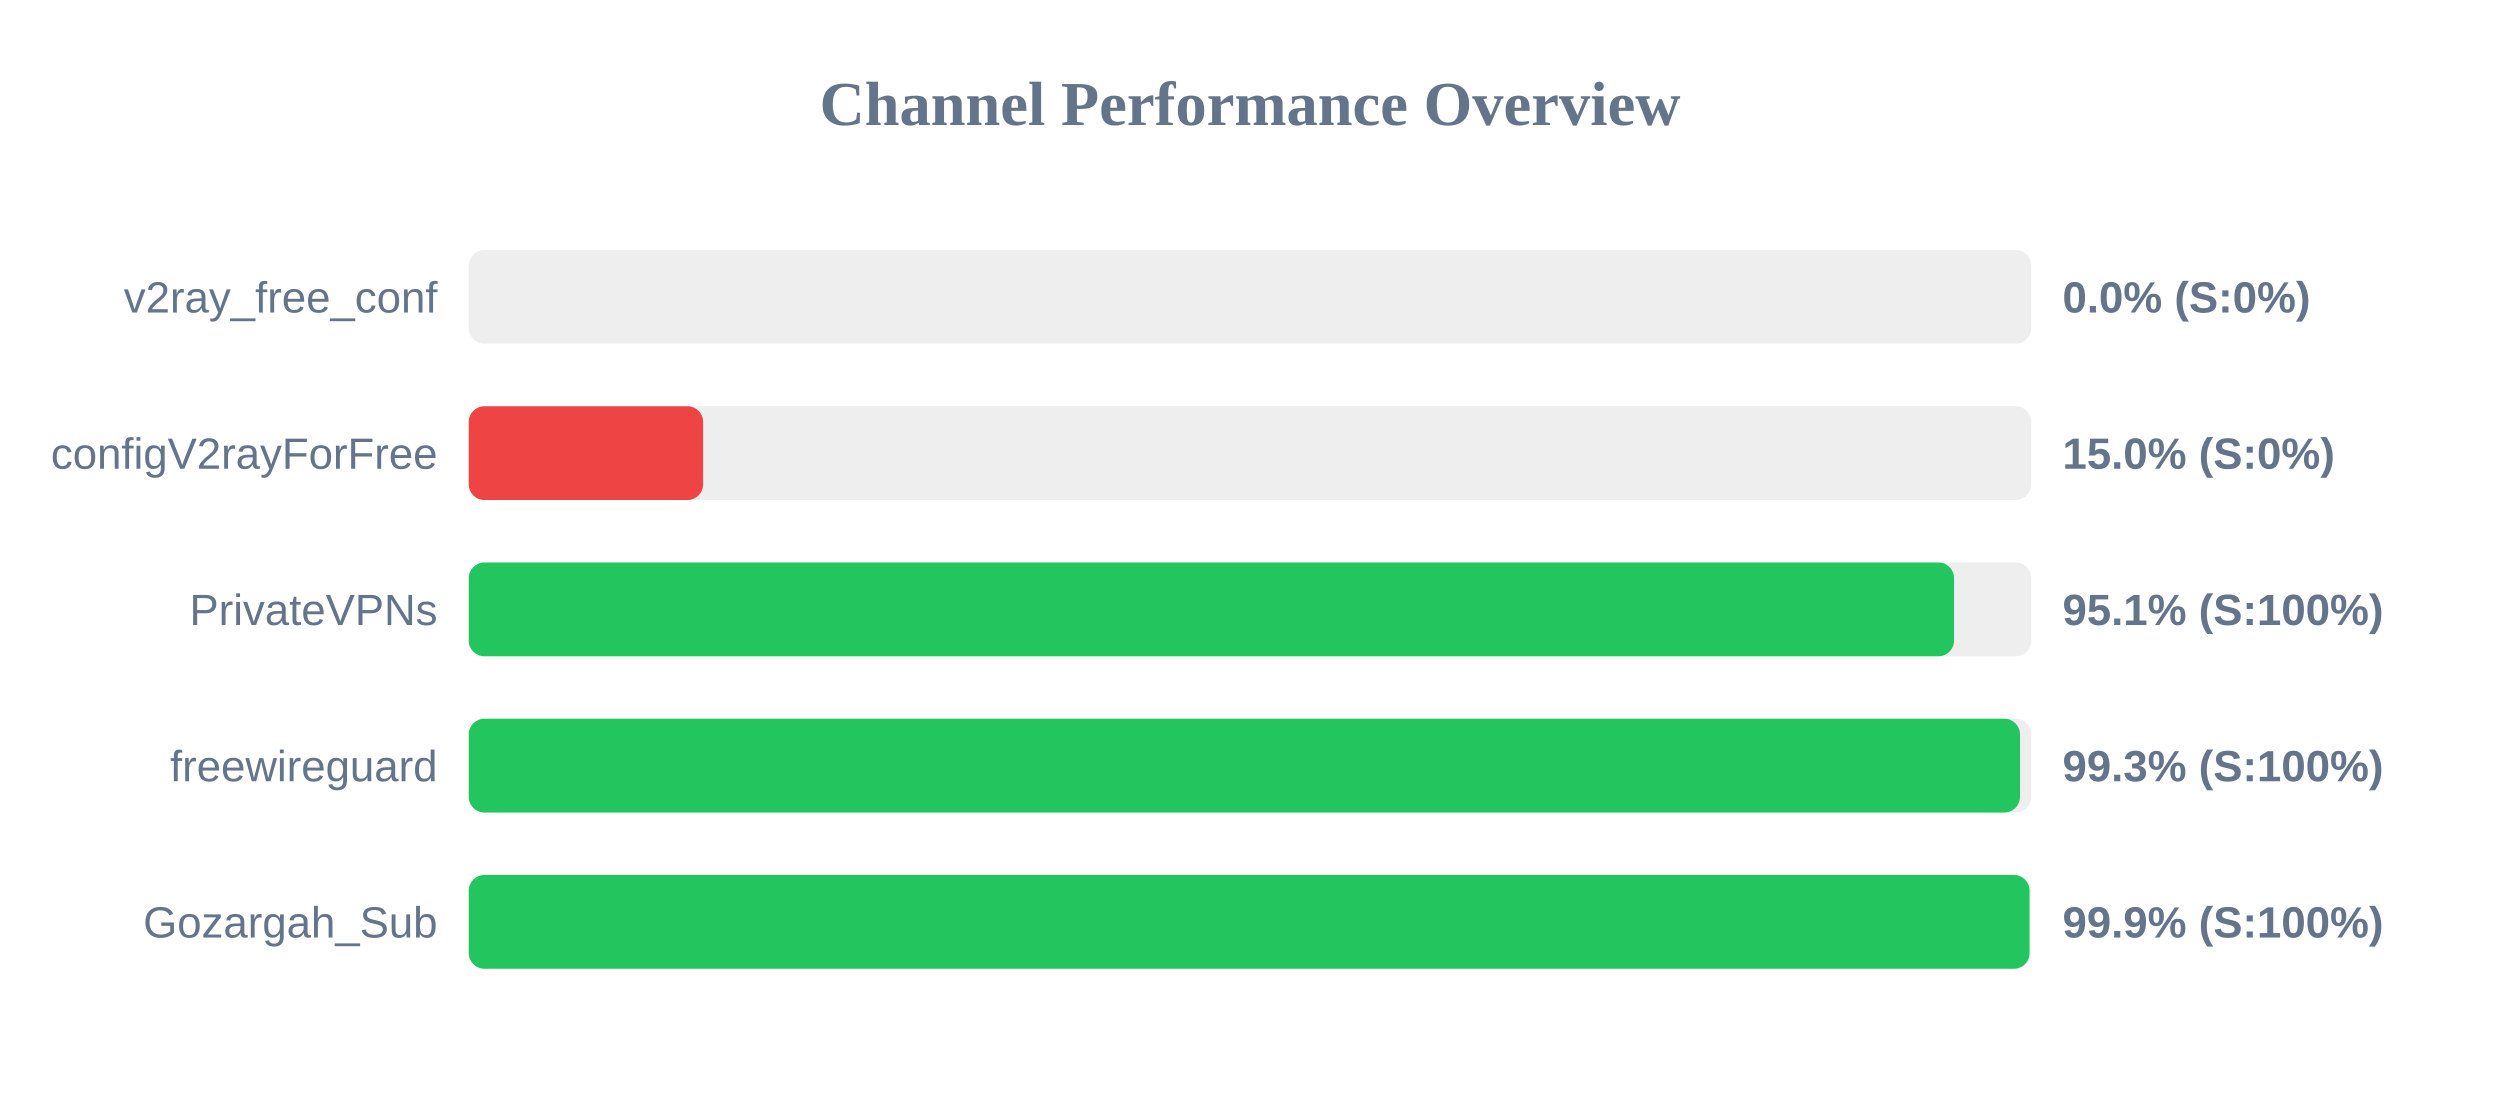
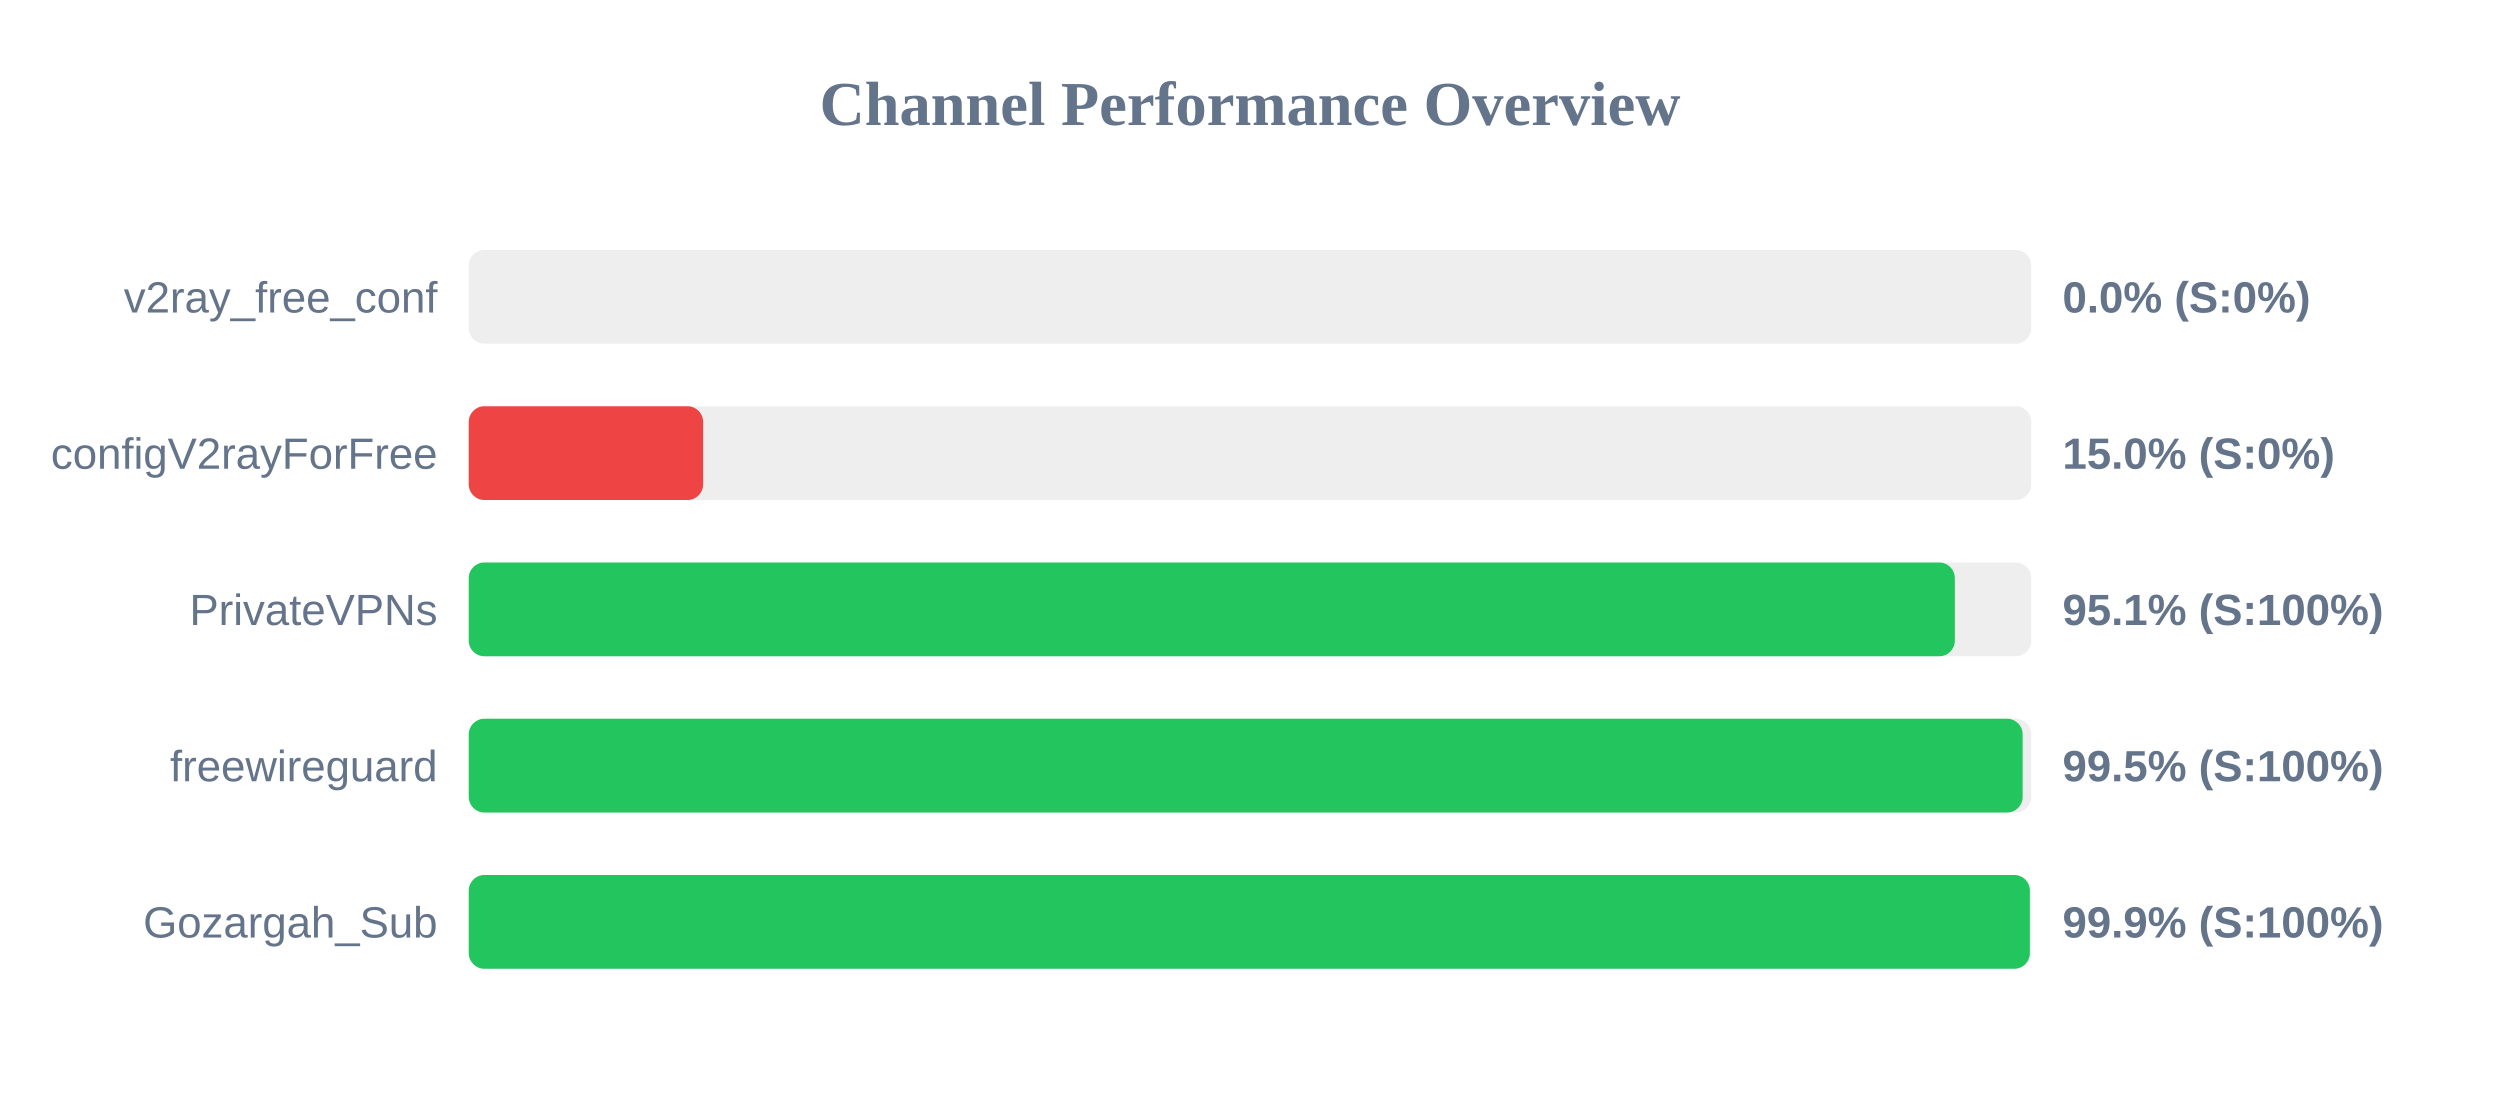
<svg xmlns="http://www.w3.org/2000/svg" width="800" height="350" version="1.1">
  <style>
        .row { font: 14px Arial; fill: #64748b; }
        .score { font: bold 14px Arial; fill: #64748b; }
    </style>
  <text x="400" y="40" text-anchor="middle" font-size="20px" font-weight="bold" fill="#64748b">Channel Performance Overview</text>
  <rect x="150" y="80" width="500" height="30" fill="#eee" rx="5" />
  <rect x="150" y="80" width="0.0" height="30" fill="#ef4444" rx="5" />
  <text x="140" y="100" text-anchor="end" class="row">v2ray_free_conf</text>
  <text x="660" y="100" text-anchor="start" class="score">0.0% (S:0%)</text>
  <rect x="150" y="130" width="500" height="30" fill="#eee" rx="5" />
  <rect x="150" y="130" width="75.0" height="30" fill="#ef4444" rx="5" />
  <text x="140" y="150" text-anchor="end" class="row">configV2rayForFree</text>
  <text x="660" y="150" text-anchor="start" class="score">15.0% (S:0%)</text>
  <rect x="150" y="180" width="500" height="30" fill="#eee" rx="5" />
-   <rect x="150" y="180" width="475.3" height="30" fill="#22c55e" rx="5" />
+   <rect x="150" y="180" width="475.55" height="30" fill="#22c55e" rx="5" />
  <text x="140" y="200" text-anchor="end" class="row">PrivateVPNs</text>
  <text x="660" y="200" text-anchor="start" class="score">95.1% (S:100%)</text>
  <rect x="150" y="230" width="500" height="30" fill="#eee" rx="5" />
-   <rect x="150" y="230" width="496.4" height="30" fill="#22c55e" rx="5" />
+   <rect x="150" y="230" width="497.25" height="30" fill="#22c55e" rx="5" />
  <text x="140" y="250" text-anchor="end" class="row">freewireguard</text>
-   <text x="660" y="250" text-anchor="start" class="score">99.3% (S:100%)</text>
+   <text x="660" y="250" text-anchor="start" class="score">99.5% (S:100%)</text>
  <rect x="150" y="280" width="500" height="30" fill="#eee" rx="5" />
-   <rect x="150" y="280" width="499.45" height="30" fill="#22c55e" rx="5" />
+   <rect x="150" y="280" width="499.55" height="30" fill="#22c55e" rx="5" />
  <text x="140" y="300" text-anchor="end" class="row">Gozargah_Sub</text>
  <text x="660" y="300" text-anchor="start" class="score">99.9% (S:100%)</text>
</svg>
